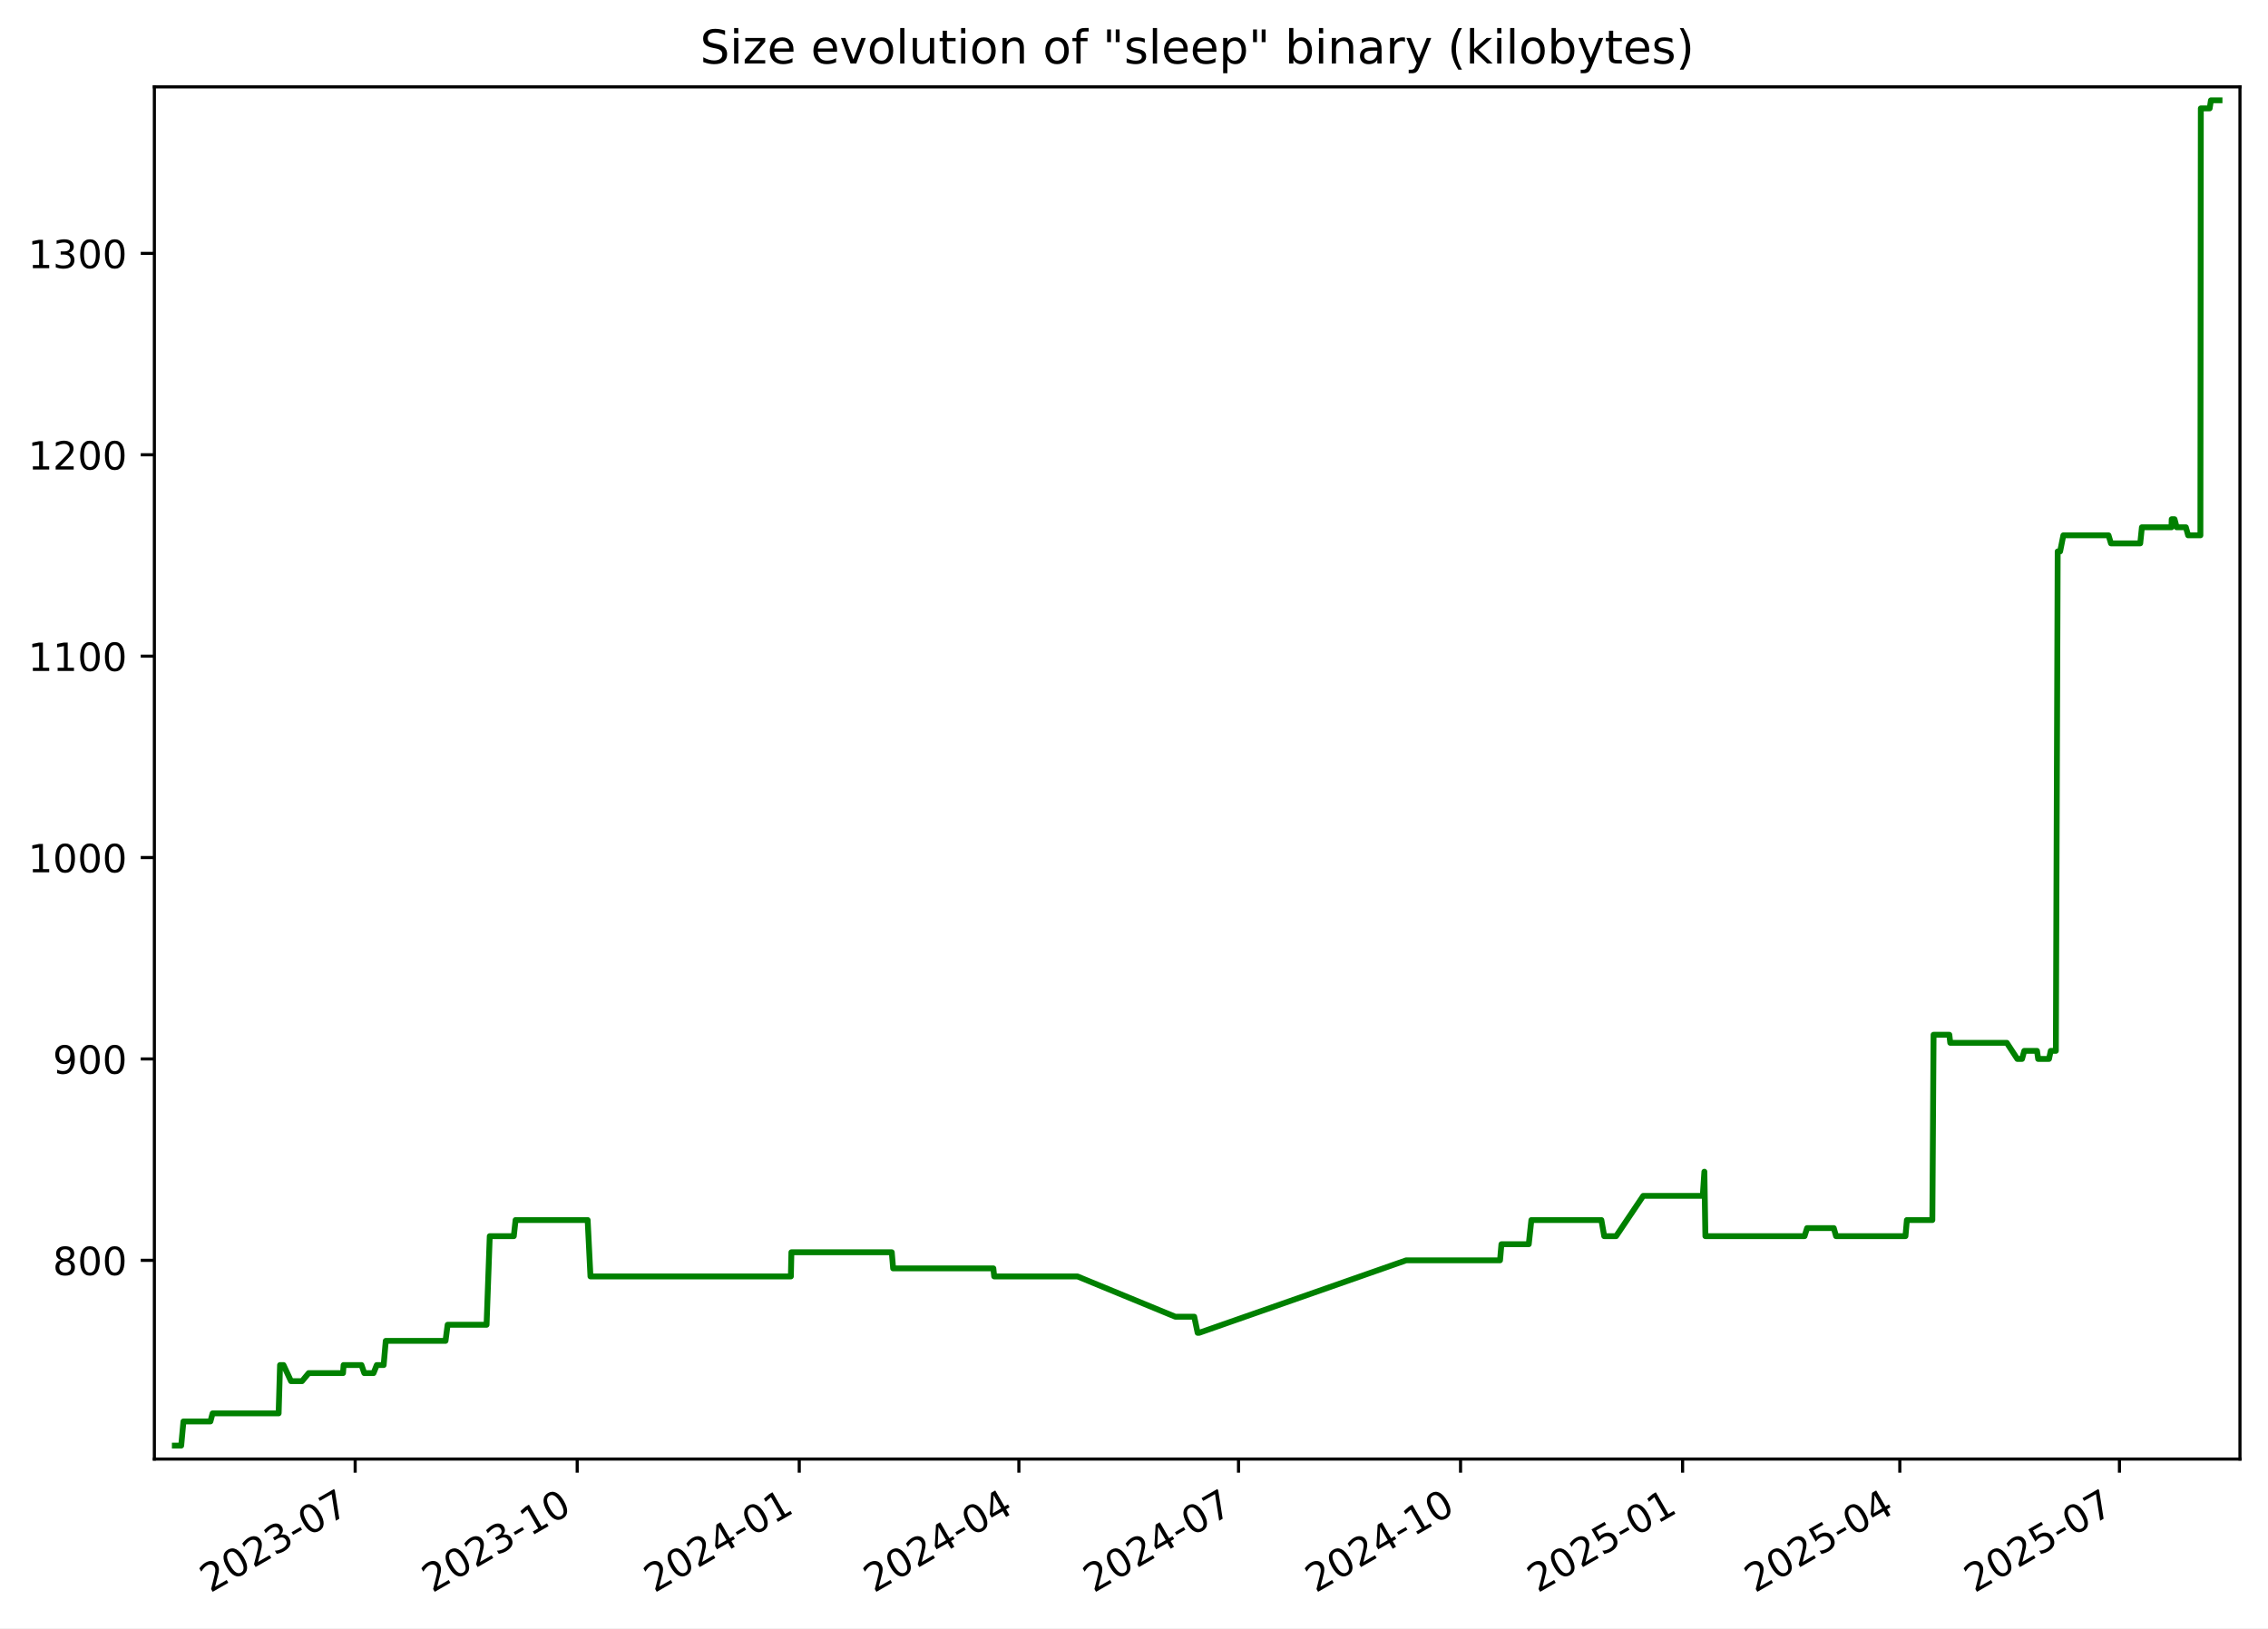
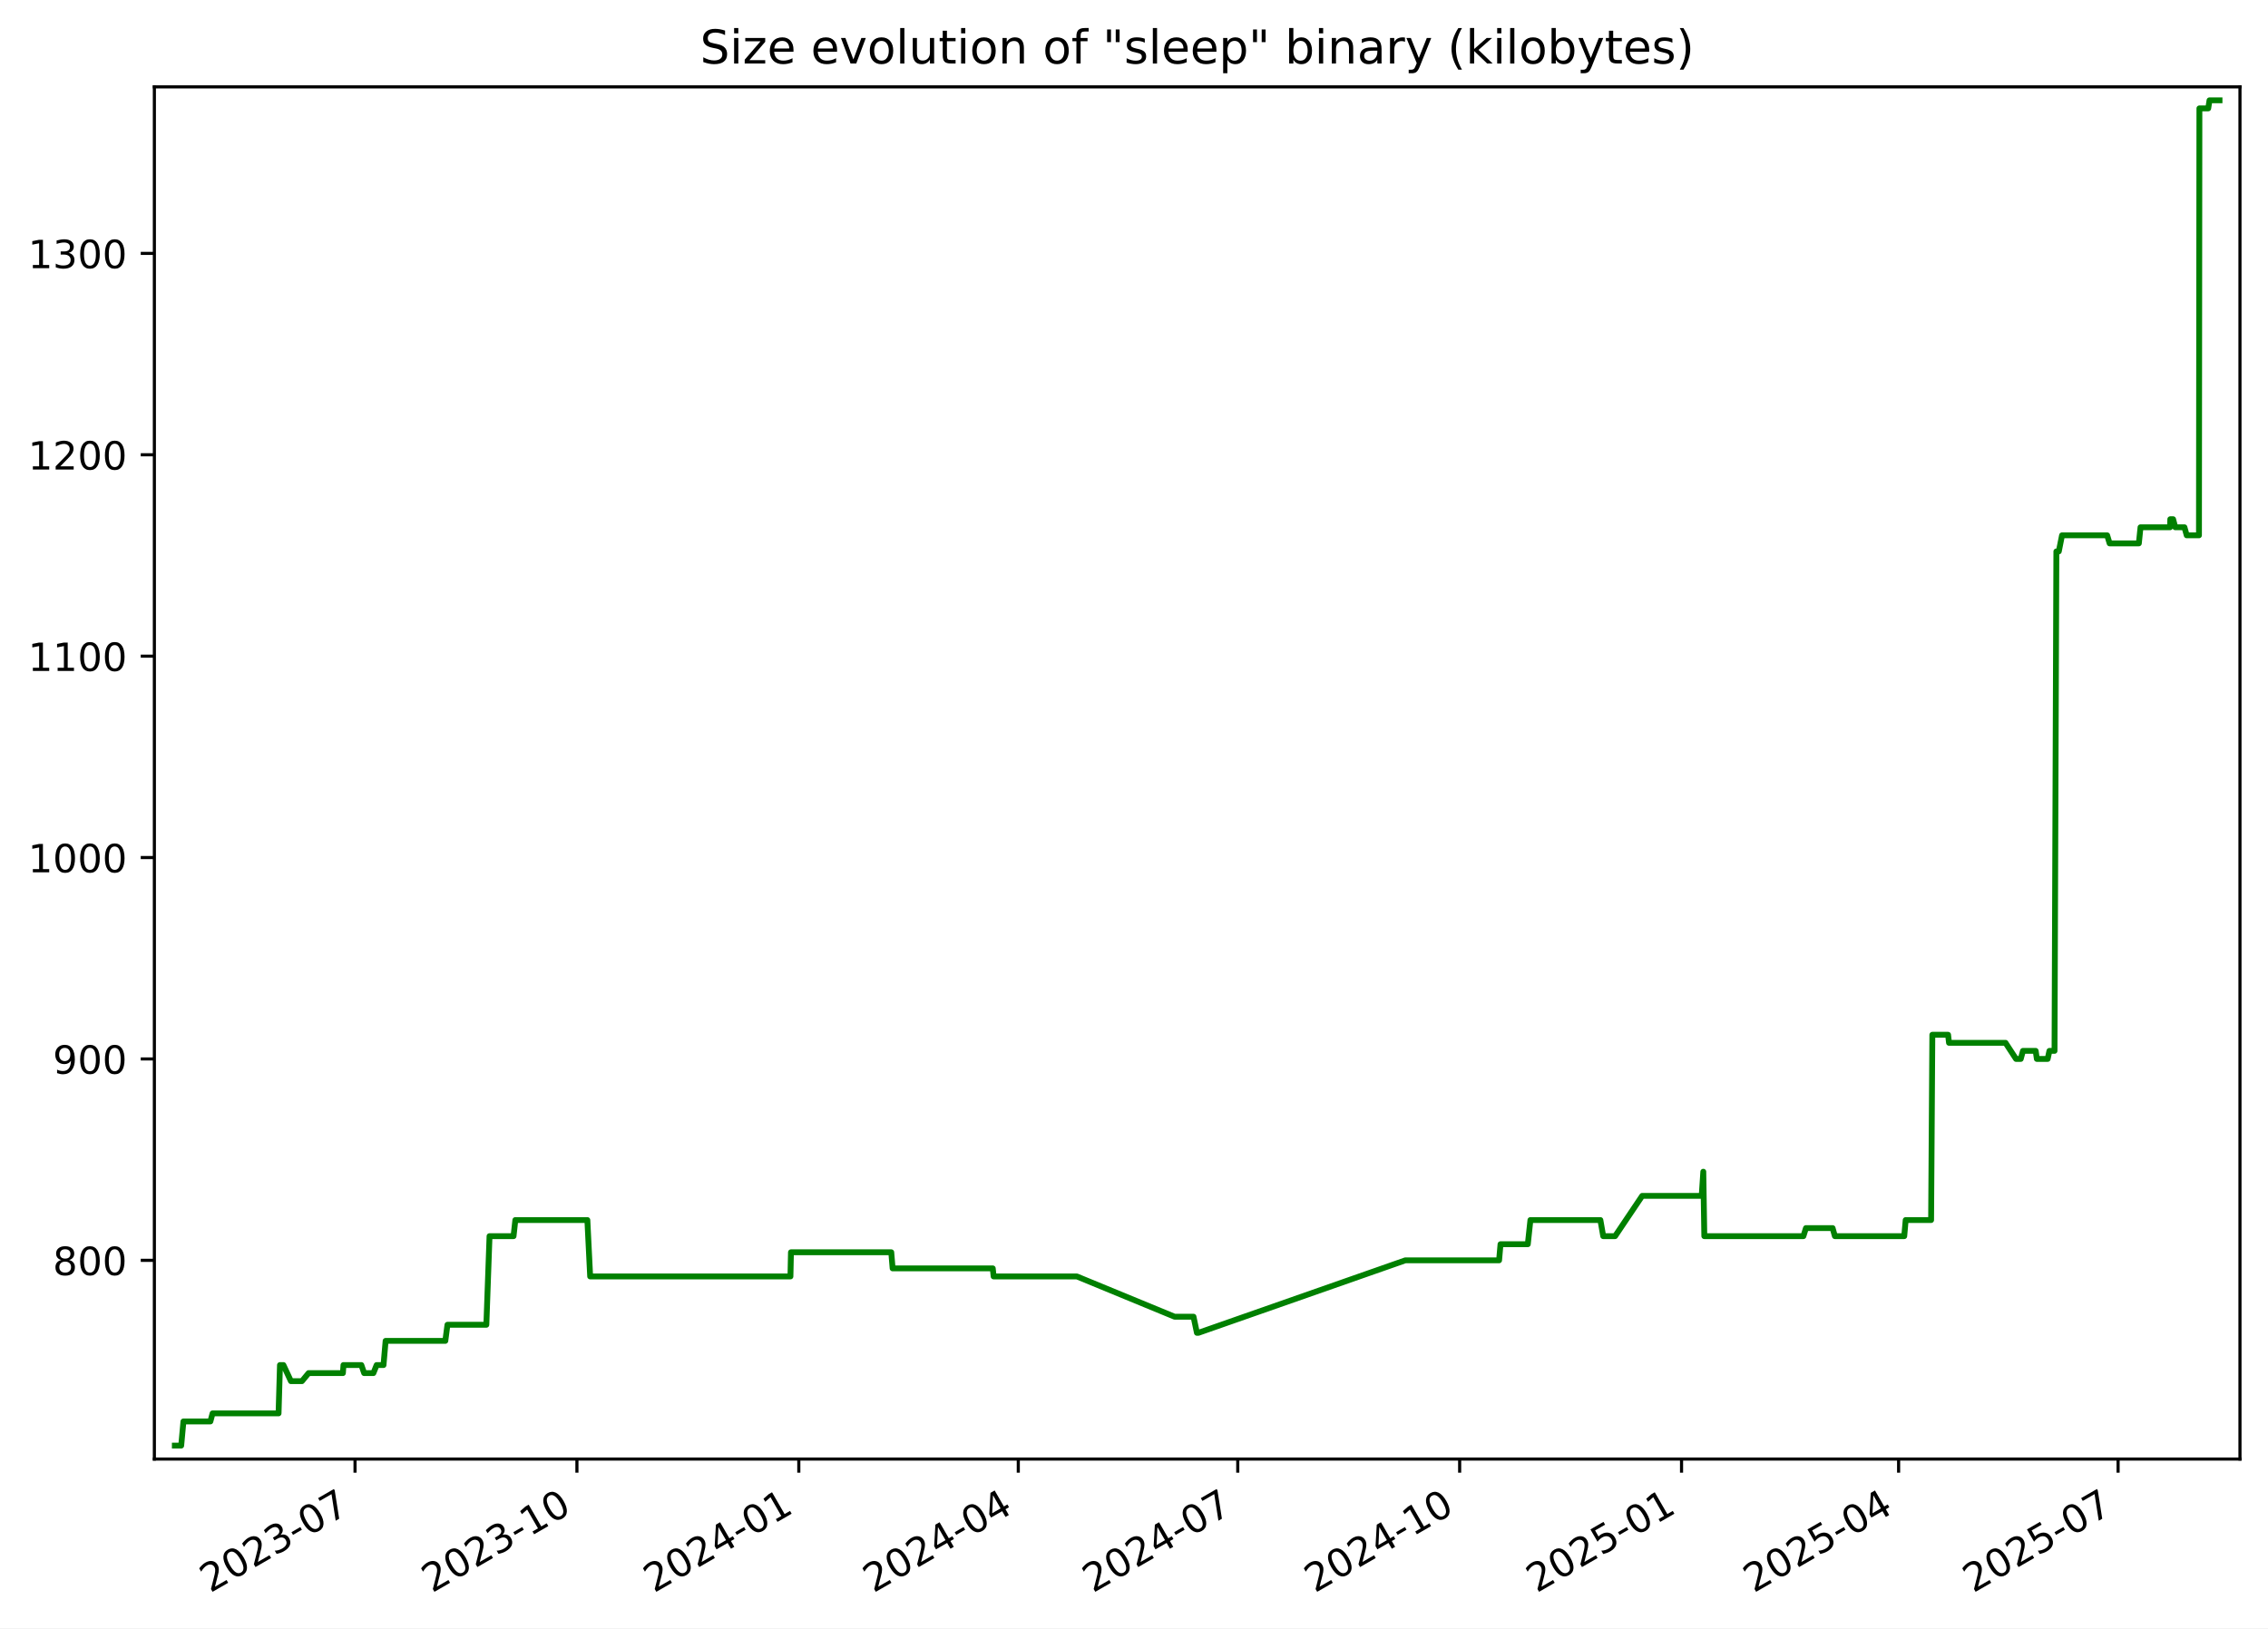
<svg xmlns="http://www.w3.org/2000/svg" xmlns:xlink="http://www.w3.org/1999/xlink" width="582.53pt" height="418.303pt" viewBox="0 0 582.53 418.303" version="1.1">
  <defs>
    <style type="text/css">*{stroke-linejoin: round; stroke-linecap: butt}</style>
  </defs>
  <g id="figure_1">
    <g id="patch_1">
      <path d="M -0 418.303  L 582.53 418.303  L 582.53 0  L -0 0  z " style="fill: #ffffff" />
    </g>
    <g id="axes_1">
      <g id="patch_2">
        <path d="M 39.65 374.83  L 575.33 374.83  L 575.33 22.318  L 39.65 22.318  z " style="fill: #ffffff" />
      </g>
      <g id="matplotlib.axis_1">
        <g id="xtick_1">
          <g id="line2d_1">
            <defs>
-               <path id="m42ff98745b" d="M 0 0  L 0 3.5  " style="stroke: #000000; stroke-width: 0.8" />
+               <path id="me293e0f16c" d="M 0 0  L 0 3.5  " style="stroke: #000000; stroke-width: 0.8" />
            </defs>
            <g>
-               <use xlink:href="#m42ff98745b" x="91.222" y="374.83" style="stroke: #000000; stroke-width: 0.8" />
+               <use xlink:href="#me293e0f16c" x="91.189" y="374.83" style="stroke: #000000; stroke-width: 0.8" />
            </g>
          </g>
          <g id="text_1">
-             <g transform="translate(53.99696 409.302) rotate(-30) scale(0.1 -0.1)">
+             <g transform="translate(53.96438 409.302) rotate(-30) scale(0.1 -0.1)">
              <defs>
                <path id="DejaVuSans-32" d="M 1228 531  L 3431 531  L 3431 0  L 469 0  L 469 531  Q 828 903 1448 1529  Q 2069 2156 2228 2338  Q 2531 2678 2651 2914  Q 2772 3150 2772 3378  Q 2772 3750 2511 3984  Q 2250 4219 1831 4219  Q 1534 4219 1204 4116  Q 875 4013 500 3803  L 500 4441  Q 881 4594 1212 4672  Q 1544 4750 1819 4750  Q 2544 4750 2975 4387  Q 3406 4025 3406 3419  Q 3406 3131 3298 2873  Q 3191 2616 2906 2266  Q 2828 2175 2409 1742  Q 1991 1309 1228 531  z " transform="scale(0.015625)" />
                <path id="DejaVuSans-30" d="M 2034 4250  Q 1547 4250 1301 3770  Q 1056 3291 1056 2328  Q 1056 1369 1301 889  Q 1547 409 2034 409  Q 2525 409 2770 889  Q 3016 1369 3016 2328  Q 3016 3291 2770 3770  Q 2525 4250 2034 4250  z M 2034 4750  Q 2819 4750 3233 4129  Q 3647 3509 3647 2328  Q 3647 1150 3233 529  Q 2819 -91 2034 -91  Q 1250 -91 836 529  Q 422 1150 422 2328  Q 422 3509 836 4129  Q 1250 4750 2034 4750  z " transform="scale(0.015625)" />
                <path id="DejaVuSans-33" d="M 2597 2516  Q 3050 2419 3304 2112  Q 3559 1806 3559 1356  Q 3559 666 3084 287  Q 2609 -91 1734 -91  Q 1441 -91 1130 -33  Q 819 25 488 141  L 488 750  Q 750 597 1062 519  Q 1375 441 1716 441  Q 2309 441 2620 675  Q 2931 909 2931 1356  Q 2931 1769 2642 2001  Q 2353 2234 1838 2234  L 1294 2234  L 1294 2753  L 1863 2753  Q 2328 2753 2575 2939  Q 2822 3125 2822 3475  Q 2822 3834 2567 4026  Q 2313 4219 1838 4219  Q 1578 4219 1281 4162  Q 984 4106 628 3988  L 628 4550  Q 988 4650 1302 4700  Q 1616 4750 1894 4750  Q 2613 4750 3031 4423  Q 3450 4097 3450 3541  Q 3450 3153 3228 2886  Q 3006 2619 2597 2516  z " transform="scale(0.015625)" />
                <path id="DejaVuSans-2d" d="M 313 2009  L 1997 2009  L 1997 1497  L 313 1497  L 313 2009  z " transform="scale(0.015625)" />
                <path id="DejaVuSans-37" d="M 525 4666  L 3525 4666  L 3525 4397  L 1831 0  L 1172 0  L 2766 4134  L 525 4134  L 525 4666  z " transform="scale(0.015625)" />
              </defs>
              <use xlink:href="#DejaVuSans-32" />
              <use xlink:href="#DejaVuSans-30" x="63.623" />
              <use xlink:href="#DejaVuSans-32" x="127.246" />
              <use xlink:href="#DejaVuSans-33" x="190.869" />
              <use xlink:href="#DejaVuSans-2d" x="254.492" />
              <use xlink:href="#DejaVuSans-30" x="290.576" />
              <use xlink:href="#DejaVuSans-37" x="354.199" />
            </g>
          </g>
        </g>
        <g id="xtick_2">
          <g id="line2d_2">
            <g>
-               <use xlink:href="#m42ff98745b" x="148.253" y="374.83" style="stroke: #000000; stroke-width: 0.8" />
+               <use xlink:href="#me293e0f16c" x="148.181" y="374.83" style="stroke: #000000; stroke-width: 0.8" />
            </g>
          </g>
          <g id="text_2">
-             <g transform="translate(111.0287 409.302) rotate(-30) scale(0.1 -0.1)">
+             <g transform="translate(110.956 409.302) rotate(-30) scale(0.1 -0.1)">
              <defs>
                <path id="DejaVuSans-31" d="M 794 531  L 1825 531  L 1825 4091  L 703 3866  L 703 4441  L 1819 4666  L 2450 4666  L 2450 531  L 3481 531  L 3481 0  L 794 0  L 794 531  z " transform="scale(0.015625)" />
              </defs>
              <use xlink:href="#DejaVuSans-32" />
              <use xlink:href="#DejaVuSans-30" x="63.623" />
              <use xlink:href="#DejaVuSans-32" x="127.246" />
              <use xlink:href="#DejaVuSans-33" x="190.869" />
              <use xlink:href="#DejaVuSans-2d" x="254.492" />
              <use xlink:href="#DejaVuSans-31" x="290.576" />
              <use xlink:href="#DejaVuSans-30" x="354.199" />
            </g>
          </g>
        </g>
        <g id="xtick_3">
          <g id="line2d_3">
            <g>
-               <use xlink:href="#m42ff98745b" x="205.285" y="374.83" style="stroke: #000000; stroke-width: 0.8" />
+               <use xlink:href="#me293e0f16c" x="205.172" y="374.83" style="stroke: #000000; stroke-width: 0.8" />
            </g>
          </g>
          <g id="text_3">
-             <g transform="translate(168.0604 409.302) rotate(-30) scale(0.1 -0.1)">
+             <g transform="translate(167.9475 409.302) rotate(-30) scale(0.1 -0.1)">
              <defs>
                <path id="DejaVuSans-34" d="M 2419 4116  L 825 1625  L 2419 1625  L 2419 4116  z M 2253 4666  L 3047 4666  L 3047 1625  L 3713 1625  L 3713 1100  L 3047 1100  L 3047 0  L 2419 0  L 2419 1100  L 313 1100  L 313 1709  L 2253 4666  z " transform="scale(0.015625)" />
              </defs>
              <use xlink:href="#DejaVuSans-32" />
              <use xlink:href="#DejaVuSans-30" x="63.623" />
              <use xlink:href="#DejaVuSans-32" x="127.246" />
              <use xlink:href="#DejaVuSans-34" x="190.869" />
              <use xlink:href="#DejaVuSans-2d" x="254.492" />
              <use xlink:href="#DejaVuSans-30" x="290.576" />
              <use xlink:href="#DejaVuSans-31" x="354.199" />
            </g>
          </g>
        </g>
        <g id="xtick_4">
          <g id="line2d_4">
            <g>
-               <use xlink:href="#m42ff98745b" x="261.697" y="374.83" style="stroke: #000000; stroke-width: 0.8" />
+               <use xlink:href="#me293e0f16c" x="261.544" y="374.83" style="stroke: #000000; stroke-width: 0.8" />
            </g>
          </g>
          <g id="text_4">
-             <g transform="translate(224.4721 409.302) rotate(-30) scale(0.1 -0.1)">
+             <g transform="translate(224.3197 409.302) rotate(-30) scale(0.1 -0.1)">
              <use xlink:href="#DejaVuSans-32" />
              <use xlink:href="#DejaVuSans-30" x="63.623" />
              <use xlink:href="#DejaVuSans-32" x="127.246" />
              <use xlink:href="#DejaVuSans-34" x="190.869" />
              <use xlink:href="#DejaVuSans-2d" x="254.492" />
              <use xlink:href="#DejaVuSans-30" x="290.576" />
              <use xlink:href="#DejaVuSans-34" x="354.199" />
            </g>
          </g>
        </g>
        <g id="xtick_5">
          <g id="line2d_5">
            <g>
-               <use xlink:href="#m42ff98745b" x="318.109" y="374.83" style="stroke: #000000; stroke-width: 0.8" />
+               <use xlink:href="#me293e0f16c" x="317.917" y="374.83" style="stroke: #000000; stroke-width: 0.8" />
            </g>
          </g>
          <g id="text_5">
-             <g transform="translate(280.8839 409.302) rotate(-30) scale(0.1 -0.1)">
+             <g transform="translate(280.6918 409.302) rotate(-30) scale(0.1 -0.1)">
              <use xlink:href="#DejaVuSans-32" />
              <use xlink:href="#DejaVuSans-30" x="63.623" />
              <use xlink:href="#DejaVuSans-32" x="127.246" />
              <use xlink:href="#DejaVuSans-34" x="190.869" />
              <use xlink:href="#DejaVuSans-2d" x="254.492" />
              <use xlink:href="#DejaVuSans-30" x="290.576" />
              <use xlink:href="#DejaVuSans-37" x="354.199" />
            </g>
          </g>
        </g>
        <g id="xtick_6">
          <g id="line2d_6">
            <g>
-               <use xlink:href="#m42ff98745b" x="375.14" y="374.83" style="stroke: #000000; stroke-width: 0.8" />
+               <use xlink:href="#me293e0f16c" x="374.908" y="374.83" style="stroke: #000000; stroke-width: 0.8" />
            </g>
          </g>
          <g id="text_6">
-             <g transform="translate(337.9156 409.302) rotate(-30) scale(0.1 -0.1)">
+             <g transform="translate(337.6834 409.302) rotate(-30) scale(0.1 -0.1)">
              <use xlink:href="#DejaVuSans-32" />
              <use xlink:href="#DejaVuSans-30" x="63.623" />
              <use xlink:href="#DejaVuSans-32" x="127.246" />
              <use xlink:href="#DejaVuSans-34" x="190.869" />
              <use xlink:href="#DejaVuSans-2d" x="254.492" />
              <use xlink:href="#DejaVuSans-31" x="290.576" />
              <use xlink:href="#DejaVuSans-30" x="354.199" />
            </g>
          </g>
        </g>
        <g id="xtick_7">
          <g id="line2d_7">
            <g>
-               <use xlink:href="#m42ff98745b" x="432.172" y="374.83" style="stroke: #000000; stroke-width: 0.8" />
+               <use xlink:href="#me293e0f16c" x="431.9" y="374.83" style="stroke: #000000; stroke-width: 0.8" />
            </g>
          </g>
          <g id="text_7">
-             <g transform="translate(394.9473 409.302) rotate(-30) scale(0.1 -0.1)">
+             <g transform="translate(394.6749 409.302) rotate(-30) scale(0.1 -0.1)">
              <defs>
                <path id="DejaVuSans-35" d="M 691 4666  L 3169 4666  L 3169 4134  L 1269 4134  L 1269 2991  Q 1406 3038 1543 3061  Q 1681 3084 1819 3084  Q 2600 3084 3056 2656  Q 3513 2228 3513 1497  Q 3513 744 3044 326  Q 2575 -91 1722 -91  Q 1428 -91 1123 -41  Q 819 9 494 109  L 494 744  Q 775 591 1075 516  Q 1375 441 1709 441  Q 2250 441 2565 725  Q 2881 1009 2881 1497  Q 2881 1984 2565 2268  Q 2250 2553 1709 2553  Q 1456 2553 1204 2497  Q 953 2441 691 2322  L 691 4666  z " transform="scale(0.015625)" />
              </defs>
              <use xlink:href="#DejaVuSans-32" />
              <use xlink:href="#DejaVuSans-30" x="63.623" />
              <use xlink:href="#DejaVuSans-32" x="127.246" />
              <use xlink:href="#DejaVuSans-35" x="190.869" />
              <use xlink:href="#DejaVuSans-2d" x="254.492" />
              <use xlink:href="#DejaVuSans-30" x="290.576" />
              <use xlink:href="#DejaVuSans-31" x="354.199" />
            </g>
          </g>
        </g>
        <g id="xtick_8">
          <g id="line2d_8">
            <g>
-               <use xlink:href="#m42ff98745b" x="487.964" y="374.83" style="stroke: #000000; stroke-width: 0.8" />
+               <use xlink:href="#me293e0f16c" x="487.652" y="374.83" style="stroke: #000000; stroke-width: 0.8" />
            </g>
          </g>
          <g id="text_8">
-             <g transform="translate(450.7392 409.302) rotate(-30) scale(0.1 -0.1)">
+             <g transform="translate(450.4276 409.302) rotate(-30) scale(0.1 -0.1)">
              <use xlink:href="#DejaVuSans-32" />
              <use xlink:href="#DejaVuSans-30" x="63.623" />
              <use xlink:href="#DejaVuSans-32" x="127.246" />
              <use xlink:href="#DejaVuSans-35" x="190.869" />
              <use xlink:href="#DejaVuSans-2d" x="254.492" />
              <use xlink:href="#DejaVuSans-30" x="290.576" />
              <use xlink:href="#DejaVuSans-34" x="354.199" />
            </g>
          </g>
        </g>
        <g id="xtick_9">
          <g id="line2d_9">
            <g>
-               <use xlink:href="#m42ff98745b" x="544.376" y="374.83" style="stroke: #000000; stroke-width: 0.8" />
+               <use xlink:href="#me293e0f16c" x="544.025" y="374.83" style="stroke: #000000; stroke-width: 0.8" />
            </g>
          </g>
          <g id="text_9">
-             <g transform="translate(507.151 409.302) rotate(-30) scale(0.1 -0.1)">
+             <g transform="translate(506.7997 409.302) rotate(-30) scale(0.1 -0.1)">
              <use xlink:href="#DejaVuSans-32" />
              <use xlink:href="#DejaVuSans-30" x="63.623" />
              <use xlink:href="#DejaVuSans-32" x="127.246" />
              <use xlink:href="#DejaVuSans-35" x="190.869" />
              <use xlink:href="#DejaVuSans-2d" x="254.492" />
              <use xlink:href="#DejaVuSans-30" x="290.576" />
              <use xlink:href="#DejaVuSans-37" x="354.199" />
            </g>
          </g>
        </g>
      </g>
      <g id="matplotlib.axis_2">
        <g id="ytick_1">
          <g id="line2d_10">
            <defs>
-               <path id="m42df99d8f7" d="M 0 0  L -3.5 0  " style="stroke: #000000; stroke-width: 0.8" />
+               <path id="mb035909158" d="M 0 0  L -3.5 0  " style="stroke: #000000; stroke-width: 0.8" />
            </defs>
            <g>
-               <use xlink:href="#m42df99d8f7" x="39.65" y="323.777" style="stroke: #000000; stroke-width: 0.8" />
+               <use xlink:href="#mb035909158" x="39.65" y="323.777" style="stroke: #000000; stroke-width: 0.8" />
            </g>
          </g>
          <g id="text_10">
            <g transform="translate(13.5625 327.5757) scale(0.1 -0.1)">
              <defs>
                <path id="DejaVuSans-38" d="M 2034 2216  Q 1584 2216 1326 1975  Q 1069 1734 1069 1313  Q 1069 891 1326 650  Q 1584 409 2034 409  Q 2484 409 2743 651  Q 3003 894 3003 1313  Q 3003 1734 2745 1975  Q 2488 2216 2034 2216  z M 1403 2484  Q 997 2584 770 2862  Q 544 3141 544 3541  Q 544 4100 942 4425  Q 1341 4750 2034 4750  Q 2731 4750 3128 4425  Q 3525 4100 3525 3541  Q 3525 3141 3298 2862  Q 3072 2584 2669 2484  Q 3125 2378 3379 2068  Q 3634 1759 3634 1313  Q 3634 634 3220 271  Q 2806 -91 2034 -91  Q 1263 -91 848 271  Q 434 634 434 1313  Q 434 1759 690 2068  Q 947 2378 1403 2484  z M 1172 3481  Q 1172 3119 1398 2916  Q 1625 2713 2034 2713  Q 2441 2713 2670 2916  Q 2900 3119 2900 3481  Q 2900 3844 2670 4047  Q 2441 4250 2034 4250  Q 1625 4250 1398 4047  Q 1172 3844 1172 3481  z " transform="scale(0.015625)" />
              </defs>
              <use xlink:href="#DejaVuSans-38" />
              <use xlink:href="#DejaVuSans-30" x="63.623" />
              <use xlink:href="#DejaVuSans-30" x="127.246" />
            </g>
          </g>
        </g>
        <g id="ytick_2">
          <g id="line2d_11">
            <g>
-               <use xlink:href="#m42df99d8f7" x="39.65" y="272.04" style="stroke: #000000; stroke-width: 0.8" />
+               <use xlink:href="#mb035909158" x="39.65" y="272.04" style="stroke: #000000; stroke-width: 0.8" />
            </g>
          </g>
          <g id="text_11">
            <g transform="translate(13.5625 275.8392) scale(0.1 -0.1)">
              <defs>
                <path id="DejaVuSans-39" d="M 703 97  L 703 672  Q 941 559 1184 500  Q 1428 441 1663 441  Q 2288 441 2617 861  Q 2947 1281 2994 2138  Q 2813 1869 2534 1725  Q 2256 1581 1919 1581  Q 1219 1581 811 2004  Q 403 2428 403 3163  Q 403 3881 828 4315  Q 1253 4750 1959 4750  Q 2769 4750 3195 4129  Q 3622 3509 3622 2328  Q 3622 1225 3098 567  Q 2575 -91 1691 -91  Q 1453 -91 1209 -44  Q 966 3 703 97  z M 1959 2075  Q 2384 2075 2632 2365  Q 2881 2656 2881 3163  Q 2881 3666 2632 3958  Q 2384 4250 1959 4250  Q 1534 4250 1286 3958  Q 1038 3666 1038 3163  Q 1038 2656 1286 2365  Q 1534 2075 1959 2075  z " transform="scale(0.015625)" />
              </defs>
              <use xlink:href="#DejaVuSans-39" />
              <use xlink:href="#DejaVuSans-30" x="63.623" />
              <use xlink:href="#DejaVuSans-30" x="127.246" />
            </g>
          </g>
        </g>
        <g id="ytick_3">
          <g id="line2d_12">
            <g>
-               <use xlink:href="#m42df99d8f7" x="39.65" y="220.303" style="stroke: #000000; stroke-width: 0.8" />
+               <use xlink:href="#mb035909158" x="39.65" y="220.303" style="stroke: #000000; stroke-width: 0.8" />
            </g>
          </g>
          <g id="text_12">
            <g transform="translate(7.2 224.1027) scale(0.1 -0.1)">
              <use xlink:href="#DejaVuSans-31" />
              <use xlink:href="#DejaVuSans-30" x="63.623" />
              <use xlink:href="#DejaVuSans-30" x="127.246" />
              <use xlink:href="#DejaVuSans-30" x="190.869" />
            </g>
          </g>
        </g>
        <g id="ytick_4">
          <g id="line2d_13">
            <g>
-               <use xlink:href="#m42df99d8f7" x="39.65" y="168.567" style="stroke: #000000; stroke-width: 0.8" />
+               <use xlink:href="#mb035909158" x="39.65" y="168.567" style="stroke: #000000; stroke-width: 0.8" />
            </g>
          </g>
          <g id="text_13">
            <g transform="translate(7.2 172.3662) scale(0.1 -0.1)">
              <use xlink:href="#DejaVuSans-31" />
              <use xlink:href="#DejaVuSans-31" x="63.623" />
              <use xlink:href="#DejaVuSans-30" x="127.246" />
              <use xlink:href="#DejaVuSans-30" x="190.869" />
            </g>
          </g>
        </g>
        <g id="ytick_5">
          <g id="line2d_14">
            <g>
-               <use xlink:href="#m42df99d8f7" x="39.65" y="116.83" style="stroke: #000000; stroke-width: 0.8" />
+               <use xlink:href="#mb035909158" x="39.65" y="116.83" style="stroke: #000000; stroke-width: 0.8" />
            </g>
          </g>
          <g id="text_14">
            <g transform="translate(7.2 120.6296) scale(0.1 -0.1)">
              <use xlink:href="#DejaVuSans-31" />
              <use xlink:href="#DejaVuSans-32" x="63.623" />
              <use xlink:href="#DejaVuSans-30" x="127.246" />
              <use xlink:href="#DejaVuSans-30" x="190.869" />
            </g>
          </g>
        </g>
        <g id="ytick_6">
          <g id="line2d_15">
            <g>
-               <use xlink:href="#m42df99d8f7" x="39.65" y="65.094" style="stroke: #000000; stroke-width: 0.8" />
+               <use xlink:href="#mb035909158" x="39.65" y="65.094" style="stroke: #000000; stroke-width: 0.8" />
            </g>
          </g>
          <g id="text_15">
            <g transform="translate(7.2 68.8931) scale(0.1 -0.1)">
              <use xlink:href="#DejaVuSans-31" />
              <use xlink:href="#DejaVuSans-33" x="63.623" />
              <use xlink:href="#DejaVuSans-30" x="127.246" />
              <use xlink:href="#DejaVuSans-30" x="190.869" />
            </g>
          </g>
        </g>
      </g>
      <g id="line2d_16">
-         <path d="M 44.902 371.374  L 46.543 371.374  L 47.117 365.166  L 54.045 365.166  L 54.603 363.096  L 71.566 363.096  L 71.929 350.68  L 72.815 350.68  L 74.747 354.818  L 77.571 354.818  L 79.293 352.749  L 88.107 352.749  L 88.248 350.68  L 92.847 350.68  L 93.566 352.749  L 95.941 352.749  L 96.773 350.68  L 98.543 350.68  L 99.082 344.471  L 114.431 344.471  L 114.976 340.332  L 124.975 340.332  L 125.791 317.568  L 131.969 317.568  L 132.424 313.429  L 150.938 313.429  L 151.657 327.915  L 203.134 327.915  L 203.268 321.707  L 229.05 321.707  L 229.398 325.846  L 255.138 325.846  L 255.358 327.915  L 276.749 327.915  L 301.874 338.263  L 306.737 338.263  L 307.61 342.402  L 307.987 342.402  L 361.183 323.777  L 385.28 323.777  L 385.641 319.638  L 392.658 319.638  L 393.329 313.429  L 411.313 313.429  L 412.041 317.568  L 415.093 317.568  L 422.056 307.221  L 437.352 307.221  L 437.765 301.012  L 438.025 317.568  L 463.495 317.568  L 464.146 315.499  L 471.002 315.499  L 471.585 317.568  L 489.414 317.568  L 489.779 313.429  L 496.318 313.429  L 496.633 265.832  L 500.683 265.832  L 500.917 267.901  L 515.44 267.901  L 518.149 272.04  L 519.357 272.04  L 519.927 269.971  L 523.199 269.971  L 523.497 272.04  L 526.277 272.04  L 526.726 269.971  L 528.042 269.971  L 528.512 141.664  L 529.138 141.664  L 529.966 137.525  L 541.569 137.525  L 542.202 139.594  L 549.714 139.594  L 550.141 135.456  L 557.735 135.456  L 557.794 133.386  L 558.517 133.386  L 559.073 135.456  L 561.432 135.456  L 562.017 137.525  L 565.166 137.525  L 565.277 27.844  L 567.547 27.844  L 567.873 25.774  L 570.078 25.774  L 570.078 25.774  " clip-path="url(#pf33067e131)" style="fill: none; stroke: #008000; stroke-width: 1.5; stroke-linecap: square" />
+         <path d="M 44.902 371.374  L 46.542 371.374  L 47.115 365.166  L 54.039 365.166  L 54.596 363.096  L 71.547 363.096  L 71.91 350.68  L 72.795 350.68  L 74.726 354.818  L 77.548 354.818  L 79.268 352.749  L 88.077 352.749  L 88.217 350.68  L 92.813 350.68  L 93.531 352.749  L 95.905 352.749  L 96.736 350.68  L 98.505 350.68  L 99.044 344.471  L 114.382 344.471  L 114.927 340.332  L 124.919 340.332  L 125.734 317.568  L 131.907 317.568  L 132.362 313.429  L 150.863 313.429  L 151.582 327.915  L 203.023 327.915  L 203.156 321.707  L 228.92 321.707  L 229.268 325.846  L 254.99 325.846  L 255.21 327.915  L 276.586 327.915  L 301.694 338.263  L 306.553 338.263  L 307.425 342.402  L 307.802 342.402  L 360.961 323.777  L 385.04 323.777  L 385.401 319.638  L 392.414 319.638  L 393.083 313.429  L 411.056 313.429  L 411.783 317.568  L 414.833 317.568  L 421.791 307.221  L 437.076 307.221  L 437.489 301.012  L 437.749 317.568  L 463.201 317.568  L 463.851 315.499  L 470.702 315.499  L 471.285 317.568  L 489.101 317.568  L 489.466 313.429  L 496 313.429  L 496.316 265.832  L 500.363 265.832  L 500.597 267.901  L 515.109 267.901  L 517.816 272.04  L 519.023 272.04  L 519.592 269.971  L 522.863 269.971  L 523.16 272.04  L 525.939 272.04  L 526.387 269.971  L 527.702 269.971  L 528.172 141.664  L 528.798 141.664  L 529.625 137.525  L 541.219 137.525  L 541.852 139.594  L 549.359 139.594  L 549.785 135.456  L 557.374 135.456  L 557.433 133.386  L 558.156 133.386  L 558.711 135.456  L 561.069 135.456  L 561.654 137.525  L 564.8 137.525  L 564.911 27.844  L 567.179 27.844  L 567.505 25.774  L 570.078 25.774  L 570.078 25.774  " clip-path="url(#p18c85359bb)" style="fill: none; stroke: #008000; stroke-width: 1.5; stroke-linecap: square" />
      </g>
      <g id="patch_3">
        <path d="M 39.65 374.83  L 39.65 22.318  " style="fill: none; stroke: #000000; stroke-width: 0.8; stroke-linejoin: miter; stroke-linecap: square" />
      </g>
      <g id="patch_4">
        <path d="M 575.33 374.83  L 575.33 22.318  " style="fill: none; stroke: #000000; stroke-width: 0.8; stroke-linejoin: miter; stroke-linecap: square" />
      </g>
      <g id="patch_5">
        <path d="M 39.65 374.83  L 575.33 374.83  " style="fill: none; stroke: #000000; stroke-width: 0.8; stroke-linejoin: miter; stroke-linecap: square" />
      </g>
      <g id="patch_6">
        <path d="M 39.65 22.318  L 575.33 22.318  " style="fill: none; stroke: #000000; stroke-width: 0.8; stroke-linejoin: miter; stroke-linecap: square" />
      </g>
      <g id="text_16">
        <g transform="translate(179.8091 16.31812) scale(0.12 -0.12)">
          <defs>
            <path id="DejaVuSans-53" d="M 3425 4513  L 3425 3897  Q 3066 4069 2747 4153  Q 2428 4238 2131 4238  Q 1616 4238 1336 4038  Q 1056 3838 1056 3469  Q 1056 3159 1242 3001  Q 1428 2844 1947 2747  L 2328 2669  Q 3034 2534 3370 2195  Q 3706 1856 3706 1288  Q 3706 609 3251 259  Q 2797 -91 1919 -91  Q 1588 -91 1214 -16  Q 841 59 441 206  L 441 856  Q 825 641 1194 531  Q 1563 422 1919 422  Q 2459 422 2753 634  Q 3047 847 3047 1241  Q 3047 1584 2836 1778  Q 2625 1972 2144 2069  L 1759 2144  Q 1053 2284 737 2584  Q 422 2884 422 3419  Q 422 4038 858 4394  Q 1294 4750 2059 4750  Q 2388 4750 2728 4690  Q 3069 4631 3425 4513  z " transform="scale(0.015625)" />
            <path id="DejaVuSans-69" d="M 603 3500  L 1178 3500  L 1178 0  L 603 0  L 603 3500  z M 603 4863  L 1178 4863  L 1178 4134  L 603 4134  L 603 4863  z " transform="scale(0.015625)" />
            <path id="DejaVuSans-7a" d="M 353 3500  L 3084 3500  L 3084 2975  L 922 459  L 3084 459  L 3084 0  L 275 0  L 275 525  L 2438 3041  L 353 3041  L 353 3500  z " transform="scale(0.015625)" />
            <path id="DejaVuSans-65" d="M 3597 1894  L 3597 1613  L 953 1613  Q 991 1019 1311 708  Q 1631 397 2203 397  Q 2534 397 2845 478  Q 3156 559 3463 722  L 3463 178  Q 3153 47 2828 -22  Q 2503 -91 2169 -91  Q 1331 -91 842 396  Q 353 884 353 1716  Q 353 2575 817 3079  Q 1281 3584 2069 3584  Q 2775 3584 3186 3129  Q 3597 2675 3597 1894  z M 3022 2063  Q 3016 2534 2758 2815  Q 2500 3097 2075 3097  Q 1594 3097 1305 2825  Q 1016 2553 972 2059  L 3022 2063  z " transform="scale(0.015625)" />
            <path id="DejaVuSans-20" transform="scale(0.015625)" />
            <path id="DejaVuSans-76" d="M 191 3500  L 800 3500  L 1894 563  L 2988 3500  L 3597 3500  L 2284 0  L 1503 0  L 191 3500  z " transform="scale(0.015625)" />
            <path id="DejaVuSans-6f" d="M 1959 3097  Q 1497 3097 1228 2736  Q 959 2375 959 1747  Q 959 1119 1226 758  Q 1494 397 1959 397  Q 2419 397 2687 759  Q 2956 1122 2956 1747  Q 2956 2369 2687 2733  Q 2419 3097 1959 3097  z M 1959 3584  Q 2709 3584 3137 3096  Q 3566 2609 3566 1747  Q 3566 888 3137 398  Q 2709 -91 1959 -91  Q 1206 -91 779 398  Q 353 888 353 1747  Q 353 2609 779 3096  Q 1206 3584 1959 3584  z " transform="scale(0.015625)" />
            <path id="DejaVuSans-6c" d="M 603 4863  L 1178 4863  L 1178 0  L 603 0  L 603 4863  z " transform="scale(0.015625)" />
            <path id="DejaVuSans-75" d="M 544 1381  L 544 3500  L 1119 3500  L 1119 1403  Q 1119 906 1312 657  Q 1506 409 1894 409  Q 2359 409 2629 706  Q 2900 1003 2900 1516  L 2900 3500  L 3475 3500  L 3475 0  L 2900 0  L 2900 538  Q 2691 219 2414 64  Q 2138 -91 1772 -91  Q 1169 -91 856 284  Q 544 659 544 1381  z M 1991 3584  L 1991 3584  z " transform="scale(0.015625)" />
            <path id="DejaVuSans-74" d="M 1172 4494  L 1172 3500  L 2356 3500  L 2356 3053  L 1172 3053  L 1172 1153  Q 1172 725 1289 603  Q 1406 481 1766 481  L 2356 481  L 2356 0  L 1766 0  Q 1100 0 847 248  Q 594 497 594 1153  L 594 3053  L 172 3053  L 172 3500  L 594 3500  L 594 4494  L 1172 4494  z " transform="scale(0.015625)" />
            <path id="DejaVuSans-6e" d="M 3513 2113  L 3513 0  L 2938 0  L 2938 2094  Q 2938 2591 2744 2837  Q 2550 3084 2163 3084  Q 1697 3084 1428 2787  Q 1159 2491 1159 1978  L 1159 0  L 581 0  L 581 3500  L 1159 3500  L 1159 2956  Q 1366 3272 1645 3428  Q 1925 3584 2291 3584  Q 2894 3584 3203 3211  Q 3513 2838 3513 2113  z " transform="scale(0.015625)" />
            <path id="DejaVuSans-66" d="M 2375 4863  L 2375 4384  L 1825 4384  Q 1516 4384 1395 4259  Q 1275 4134 1275 3809  L 1275 3500  L 2222 3500  L 2222 3053  L 1275 3053  L 1275 0  L 697 0  L 697 3053  L 147 3053  L 147 3500  L 697 3500  L 697 3744  Q 697 4328 969 4595  Q 1241 4863 1831 4863  L 2375 4863  z " transform="scale(0.015625)" />
            <path id="DejaVuSans-22" d="M 1147 4666  L 1147 2931  L 616 2931  L 616 4666  L 1147 4666  z M 2328 4666  L 2328 2931  L 1797 2931  L 1797 4666  L 2328 4666  z " transform="scale(0.015625)" />
            <path id="DejaVuSans-73" d="M 2834 3397  L 2834 2853  Q 2591 2978 2328 3040  Q 2066 3103 1784 3103  Q 1356 3103 1142 2972  Q 928 2841 928 2578  Q 928 2378 1081 2264  Q 1234 2150 1697 2047  L 1894 2003  Q 2506 1872 2764 1633  Q 3022 1394 3022 966  Q 3022 478 2636 193  Q 2250 -91 1575 -91  Q 1294 -91 989 -36  Q 684 19 347 128  L 347 722  Q 666 556 975 473  Q 1284 391 1588 391  Q 1994 391 2212 530  Q 2431 669 2431 922  Q 2431 1156 2273 1281  Q 2116 1406 1581 1522  L 1381 1569  Q 847 1681 609 1914  Q 372 2147 372 2553  Q 372 3047 722 3315  Q 1072 3584 1716 3584  Q 2034 3584 2315 3537  Q 2597 3491 2834 3397  z " transform="scale(0.015625)" />
            <path id="DejaVuSans-70" d="M 1159 525  L 1159 -1331  L 581 -1331  L 581 3500  L 1159 3500  L 1159 2969  Q 1341 3281 1617 3432  Q 1894 3584 2278 3584  Q 2916 3584 3314 3078  Q 3713 2572 3713 1747  Q 3713 922 3314 415  Q 2916 -91 2278 -91  Q 1894 -91 1617 61  Q 1341 213 1159 525  z M 3116 1747  Q 3116 2381 2855 2742  Q 2594 3103 2138 3103  Q 1681 3103 1420 2742  Q 1159 2381 1159 1747  Q 1159 1113 1420 752  Q 1681 391 2138 391  Q 2594 391 2855 752  Q 3116 1113 3116 1747  z " transform="scale(0.015625)" />
            <path id="DejaVuSans-62" d="M 3116 1747  Q 3116 2381 2855 2742  Q 2594 3103 2138 3103  Q 1681 3103 1420 2742  Q 1159 2381 1159 1747  Q 1159 1113 1420 752  Q 1681 391 2138 391  Q 2594 391 2855 752  Q 3116 1113 3116 1747  z M 1159 2969  Q 1341 3281 1617 3432  Q 1894 3584 2278 3584  Q 2916 3584 3314 3078  Q 3713 2572 3713 1747  Q 3713 922 3314 415  Q 2916 -91 2278 -91  Q 1894 -91 1617 61  Q 1341 213 1159 525  L 1159 0  L 581 0  L 581 4863  L 1159 4863  L 1159 2969  z " transform="scale(0.015625)" />
            <path id="DejaVuSans-61" d="M 2194 1759  Q 1497 1759 1228 1600  Q 959 1441 959 1056  Q 959 750 1161 570  Q 1363 391 1709 391  Q 2188 391 2477 730  Q 2766 1069 2766 1631  L 2766 1759  L 2194 1759  z M 3341 1997  L 3341 0  L 2766 0  L 2766 531  Q 2569 213 2275 61  Q 1981 -91 1556 -91  Q 1019 -91 701 211  Q 384 513 384 1019  Q 384 1609 779 1909  Q 1175 2209 1959 2209  L 2766 2209  L 2766 2266  Q 2766 2663 2505 2880  Q 2244 3097 1772 3097  Q 1472 3097 1187 3025  Q 903 2953 641 2809  L 641 3341  Q 956 3463 1253 3523  Q 1550 3584 1831 3584  Q 2591 3584 2966 3190  Q 3341 2797 3341 1997  z " transform="scale(0.015625)" />
            <path id="DejaVuSans-72" d="M 2631 2963  Q 2534 3019 2420 3045  Q 2306 3072 2169 3072  Q 1681 3072 1420 2755  Q 1159 2438 1159 1844  L 1159 0  L 581 0  L 581 3500  L 1159 3500  L 1159 2956  Q 1341 3275 1631 3429  Q 1922 3584 2338 3584  Q 2397 3584 2469 3576  Q 2541 3569 2628 3553  L 2631 2963  z " transform="scale(0.015625)" />
            <path id="DejaVuSans-79" d="M 2059 -325  Q 1816 -950 1584 -1140  Q 1353 -1331 966 -1331  L 506 -1331  L 506 -850  L 844 -850  Q 1081 -850 1212 -737  Q 1344 -625 1503 -206  L 1606 56  L 191 3500  L 800 3500  L 1894 763  L 2988 3500  L 3597 3500  L 2059 -325  z " transform="scale(0.015625)" />
            <path id="DejaVuSans-28" d="M 1984 4856  Q 1566 4138 1362 3434  Q 1159 2731 1159 2009  Q 1159 1288 1364 580  Q 1569 -128 1984 -844  L 1484 -844  Q 1016 -109 783 600  Q 550 1309 550 2009  Q 550 2706 781 3412  Q 1013 4119 1484 4856  L 1984 4856  z " transform="scale(0.015625)" />
            <path id="DejaVuSans-6b" d="M 581 4863  L 1159 4863  L 1159 1991  L 2875 3500  L 3609 3500  L 1753 1863  L 3688 0  L 2938 0  L 1159 1709  L 1159 0  L 581 0  L 581 4863  z " transform="scale(0.015625)" />
            <path id="DejaVuSans-29" d="M 513 4856  L 1013 4856  Q 1481 4119 1714 3412  Q 1947 2706 1947 2009  Q 1947 1309 1714 600  Q 1481 -109 1013 -844  L 513 -844  Q 928 -128 1133 580  Q 1338 1288 1338 2009  Q 1338 2731 1133 3434  Q 928 4138 513 4856  z " transform="scale(0.015625)" />
          </defs>
          <use xlink:href="#DejaVuSans-53" />
          <use xlink:href="#DejaVuSans-69" x="63.477" />
          <use xlink:href="#DejaVuSans-7a" x="91.26" />
          <use xlink:href="#DejaVuSans-65" x="143.75" />
          <use xlink:href="#DejaVuSans-20" x="205.273" />
          <use xlink:href="#DejaVuSans-65" x="237.061" />
          <use xlink:href="#DejaVuSans-76" x="298.584" />
          <use xlink:href="#DejaVuSans-6f" x="357.764" />
          <use xlink:href="#DejaVuSans-6c" x="418.945" />
          <use xlink:href="#DejaVuSans-75" x="446.729" />
          <use xlink:href="#DejaVuSans-74" x="510.107" />
          <use xlink:href="#DejaVuSans-69" x="549.316" />
          <use xlink:href="#DejaVuSans-6f" x="577.1" />
          <use xlink:href="#DejaVuSans-6e" x="638.281" />
          <use xlink:href="#DejaVuSans-20" x="701.66" />
          <use xlink:href="#DejaVuSans-6f" x="733.447" />
          <use xlink:href="#DejaVuSans-66" x="794.629" />
          <use xlink:href="#DejaVuSans-20" x="829.834" />
          <use xlink:href="#DejaVuSans-22" x="861.621" />
          <use xlink:href="#DejaVuSans-73" x="907.617" />
          <use xlink:href="#DejaVuSans-6c" x="959.717" />
          <use xlink:href="#DejaVuSans-65" x="987.5" />
          <use xlink:href="#DejaVuSans-65" x="1049.023" />
          <use xlink:href="#DejaVuSans-70" x="1110.547" />
          <use xlink:href="#DejaVuSans-22" x="1174.023" />
          <use xlink:href="#DejaVuSans-20" x="1220.02" />
          <use xlink:href="#DejaVuSans-62" x="1251.807" />
          <use xlink:href="#DejaVuSans-69" x="1315.283" />
          <use xlink:href="#DejaVuSans-6e" x="1343.066" />
          <use xlink:href="#DejaVuSans-61" x="1406.445" />
          <use xlink:href="#DejaVuSans-72" x="1467.725" />
          <use xlink:href="#DejaVuSans-79" x="1508.838" />
          <use xlink:href="#DejaVuSans-20" x="1568.018" />
          <use xlink:href="#DejaVuSans-28" x="1599.805" />
          <use xlink:href="#DejaVuSans-6b" x="1638.818" />
          <use xlink:href="#DejaVuSans-69" x="1696.729" />
          <use xlink:href="#DejaVuSans-6c" x="1724.512" />
          <use xlink:href="#DejaVuSans-6f" x="1752.295" />
          <use xlink:href="#DejaVuSans-62" x="1813.477" />
          <use xlink:href="#DejaVuSans-79" x="1876.953" />
          <use xlink:href="#DejaVuSans-74" x="1936.133" />
          <use xlink:href="#DejaVuSans-65" x="1975.342" />
          <use xlink:href="#DejaVuSans-73" x="2036.865" />
          <use xlink:href="#DejaVuSans-29" x="2088.965" />
        </g>
      </g>
    </g>
  </g>
  <defs>
-     <clipPath id="pf33067e131">
+     <clipPath id="p18c85359bb">
      <rect x="39.65" y="22.318" width="535.68" height="352.512" />
    </clipPath>
  </defs>
</svg>
